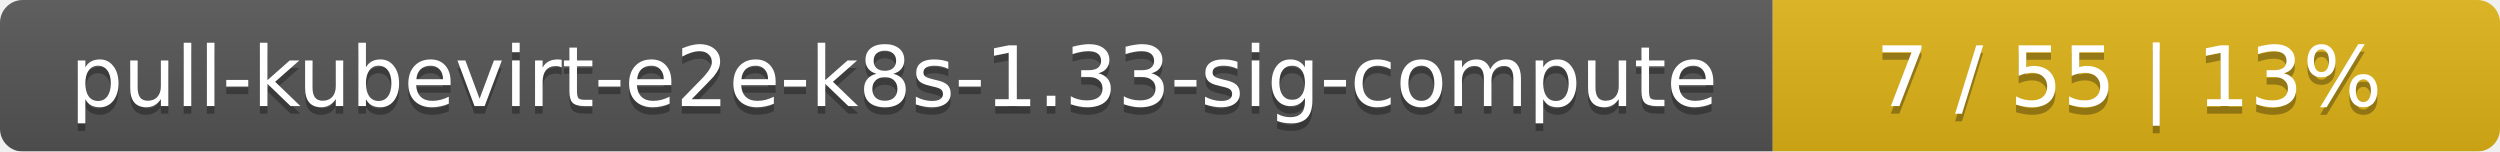
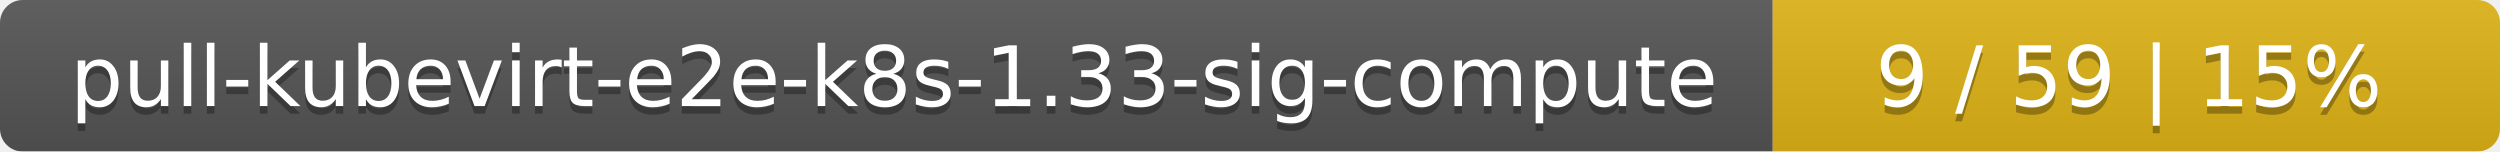
<svg xmlns="http://www.w3.org/2000/svg" width="330" height="20">
  <linearGradient id="smooth" x2="0" y2="100%">
    <stop offset="0" stop-color="#bbb" stop-opacity=".1" />
    <stop offset="1" stop-opacity=".1" />
  </linearGradient>
  <mask id="round">
    <rect width="330" height="20" rx="3" fill="#fff" />
  </mask>
  <g mask="url(#round)">
    <rect width="234" height="20" fill="#555" />
    <rect x="234" width="96" height="20" fill="#dfb317" />
    <rect width="330" height="20" fill="url(#smooth)" />
  </g>
  <g fill="#fff" text-anchor="middle" font-family="DejaVu Sans,Verdana,Geneva,sans-serif" font-size="11">
    <text x="118" y="15" fill="#010101" fill-opacity=".3">pull-kubevirt-e2e-k8s-1.33-sig-compute</text>
    <text x="118" y="14">pull-kubevirt-e2e-k8s-1.33-sig-compute</text>
-     <text x="281" y="15" fill="#010101" fill-opacity=".3">7 / 55    |    13%</text>
-     <text x="281" y="14">7 / 55    |    13%</text>
+     <text x="281" y="15" fill="#010101" fill-opacity=".3">9 / 59    |    15%</text>
+     <text x="281" y="14">9 / 59    |    15%</text>
  </g>
</svg>
